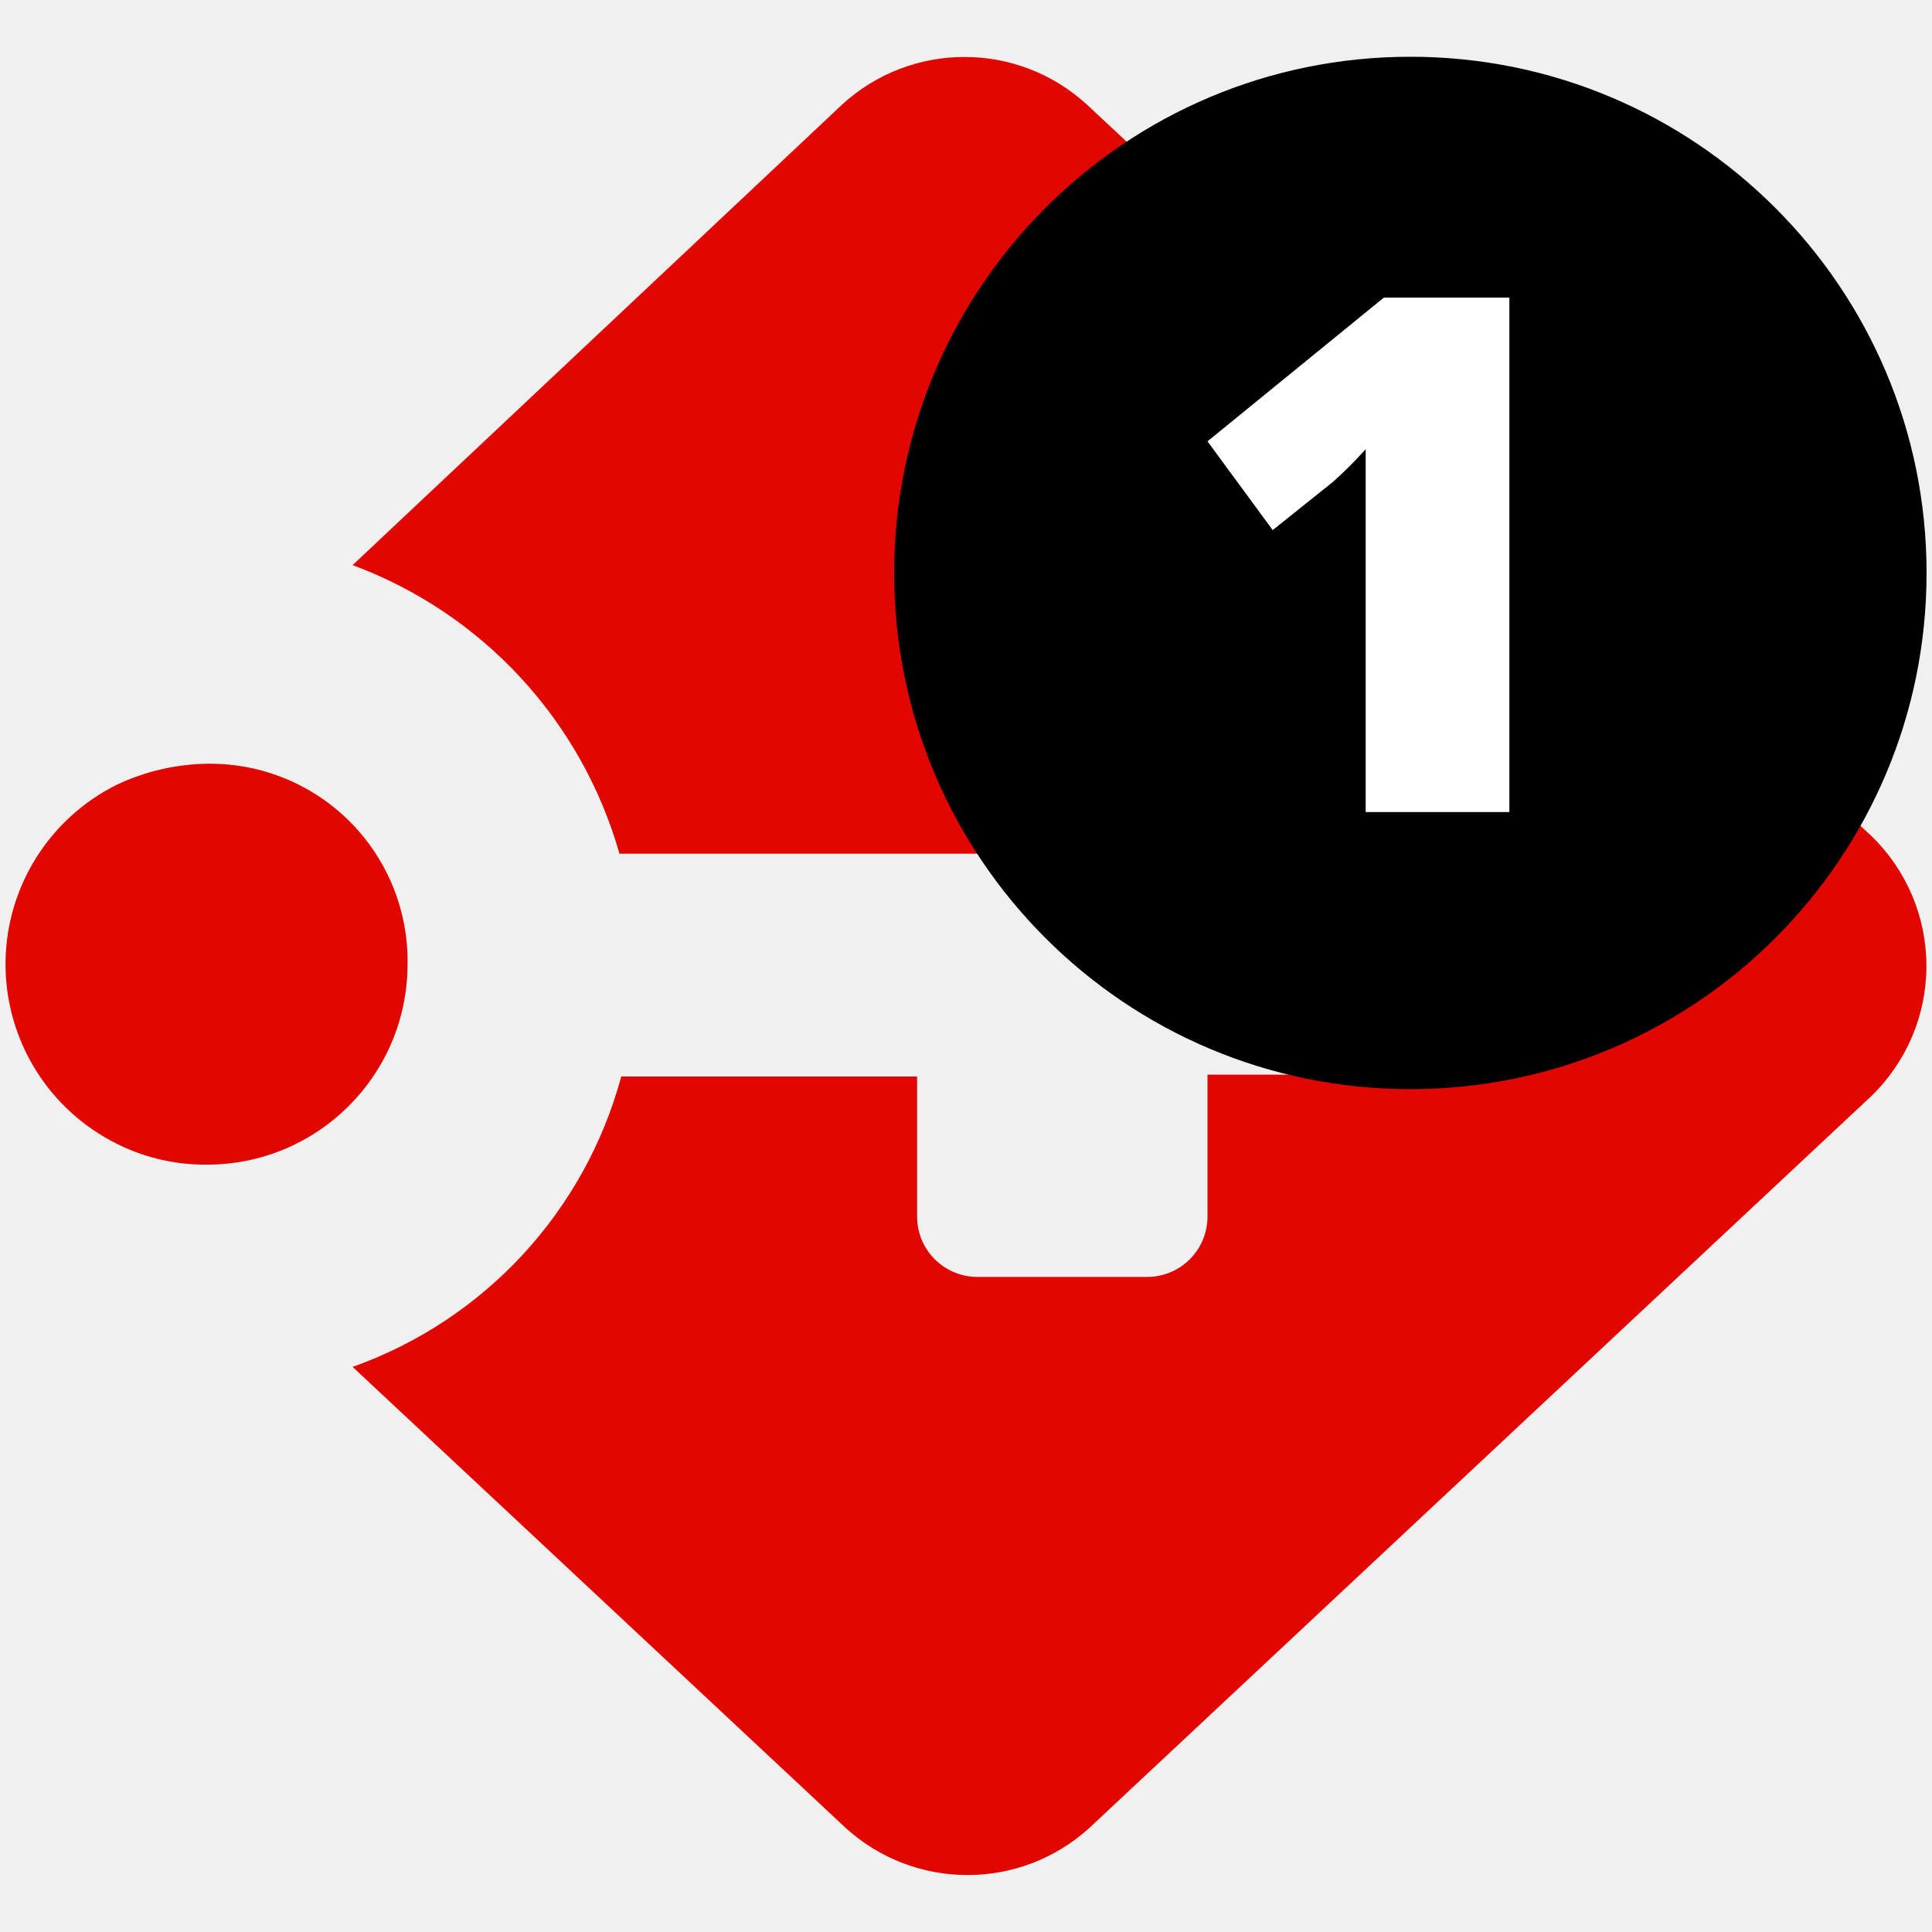
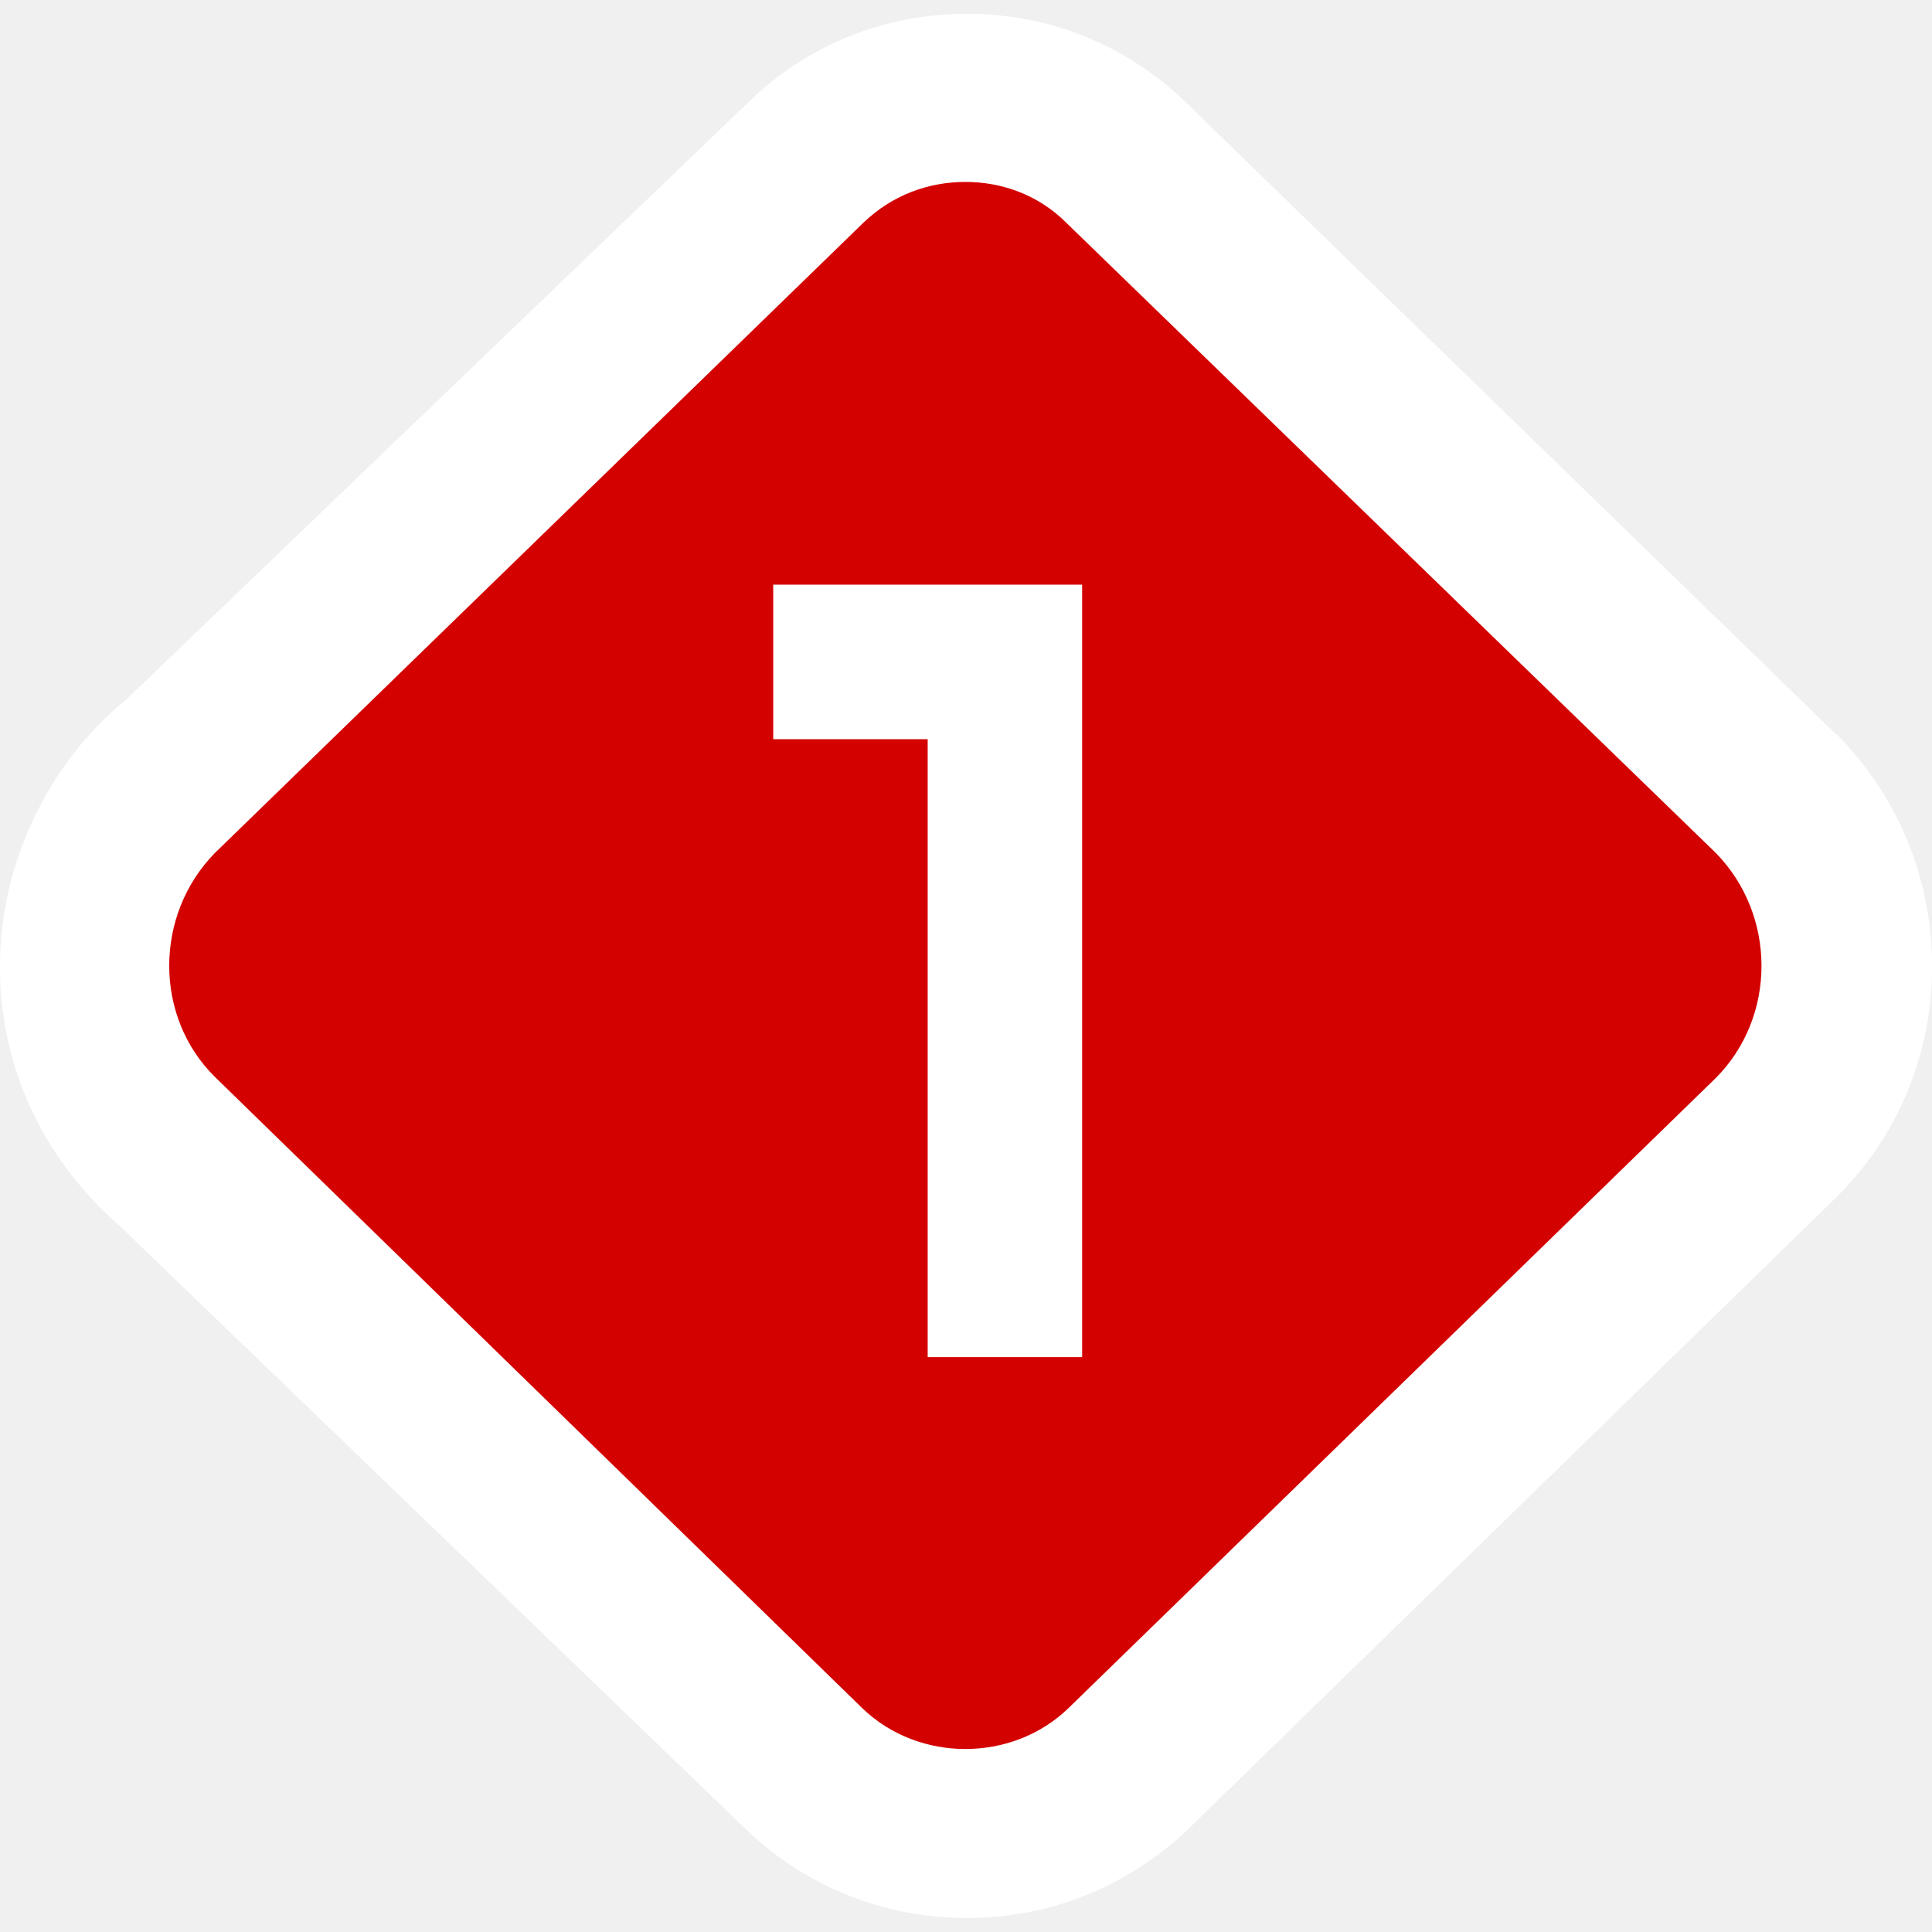
- <svg xmlns="http://www.w3.org/2000/svg" viewBox="0 0 32 32">
-   <defs>
-     <style>.cls-1{fill:#e10600;}.cls-2{fill:#fff;}.cls-3{fill:none;}</style>
-   </defs>
-   <g id="Layer_2" data-name="Layer 2">
-     <g id="Layer_1-2" data-name="Layer 1">
-       <g id="Logo-badge-_1" data-name="Logo-badge-#1">
-         <path class="cls-1" d="M31,13.85,18,1.73a3,3,0,0,0-4.05,0L5.84,9.36a7.2,7.2,0,0,1,4.42,4.78h11a1,1,0,0,1,1,1v1.66a1,1,0,0,1-1,1H20v2.35a1,1,0,0,1-1,1H16.19a1,1,0,0,1-1-1V17.83H10.29a7.06,7.06,0,0,1-4.45,4.81L14,30.27a3,3,0,0,0,4.05,0L31,18.15A3,3,0,0,0,31,13.85Z" />
-         <path class="cls-1" d="M3.45,12.65A3.62,3.62,0,0,0,1.93,13a3.32,3.32,0,0,0-.1,5.89,3.26,3.26,0,0,0,1.59.4A3.32,3.32,0,0,0,6.75,16,3.27,3.27,0,0,0,3.45,12.65Z" />
-         <circle cx="23.36" cy="9.49" r="8.55" />
-         <path class="cls-2" d="M25,13.45H22.62V8.94c0-.55,0-1,0-1.5a6.86,6.86,0,0,1-.54.54l-1,.8L20,7.31l2.92-2.38H25Z" />
-         <rect class="cls-3" width="32" height="32" />
-       </g>
-     </g>
-   </g>
+ <svg xmlns="http://www.w3.org/2000/svg" viewBox="0 0 18 18" fill="none">
+   <path transform="translate(-8 -60)" fill="#fff" d="M25.114 66.849L19.049 60.955C18.502 60.422 17.779 60.129 17.015 60.129H17.002C16.238 60.129 15.516 60.422 14.976 60.949L9.179 66.515C8.816 66.81 8.523 67.189 8.32 67.615C7.762 68.773 7.942 70.131 8.78 71.085C8.878 71.201 8.986 71.308 9.099 71.406L14.97 77.062C15.524 77.584 16.244 77.869 17 77.869H17.02C17.774 77.869 18.494 77.581 19.049 77.062L25.098 71.165C25.674 70.601 25.993 69.843 26.001 69.027C26.006 68.204 25.692 67.43 25.116 66.846L25.114 66.849Z" />
+   <path transform="translate(-8 -60)" fill="#D40101" d="M23.984 67.945L17.934 62.075C17.674 61.815 17.334 61.695 16.994 61.695C16.654 61.695 16.314 61.815 16.044 62.075L10.004 67.945C9.434 68.525 9.434 69.475 10.004 70.035L16.034 75.915C16.304 76.175 16.654 76.295 16.994 76.295C17.334 76.295 17.684 76.175 17.954 75.915L23.984 70.045C24.554 69.475 24.554 68.525 23.984 67.945Z" />
+   <path transform="translate(-8 -60)" fill="#fff" d="M18.082 72.644H16.643V66.887H15.204V65.447H18.082V72.644Z" />
</svg>
